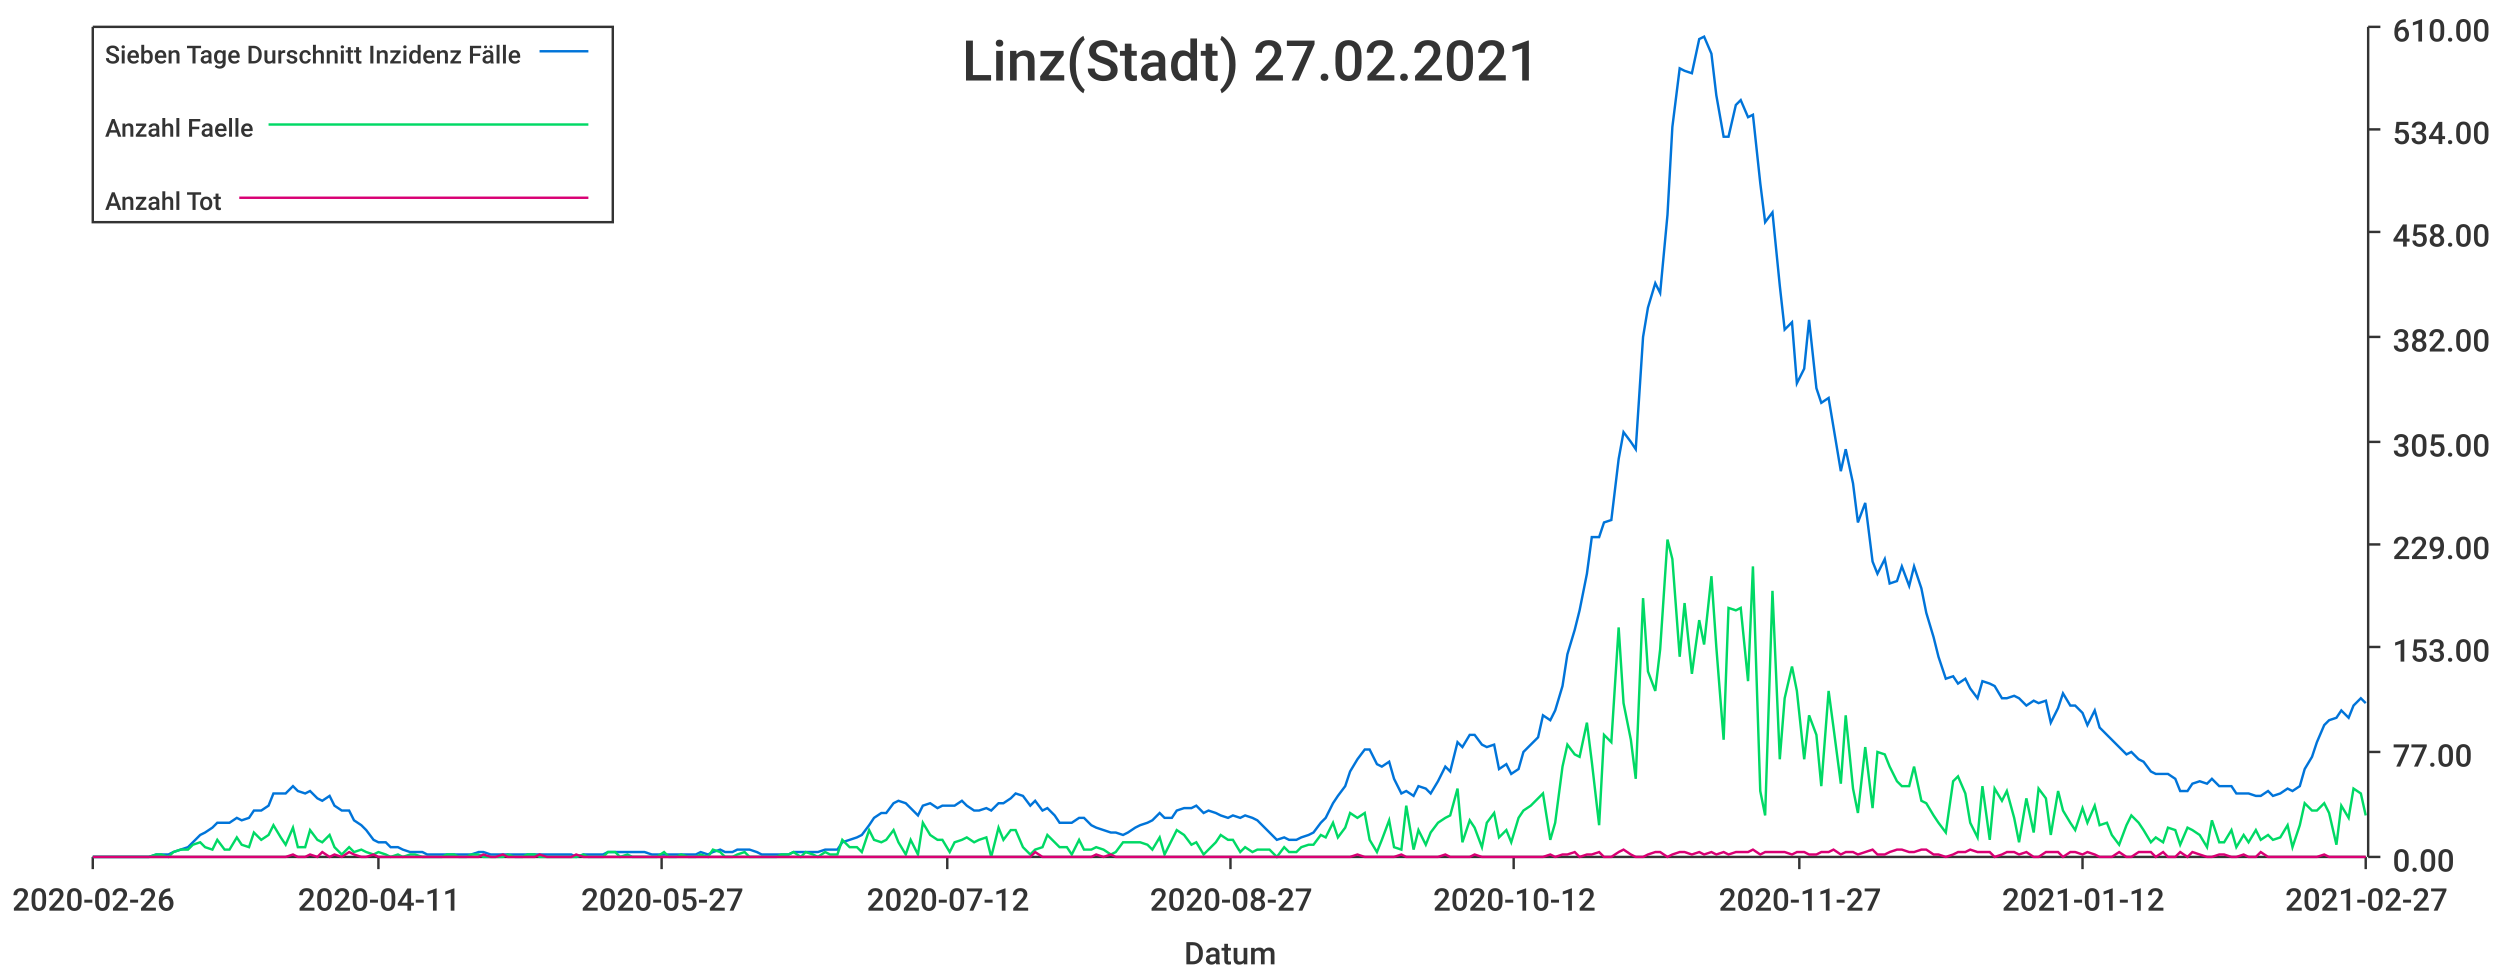
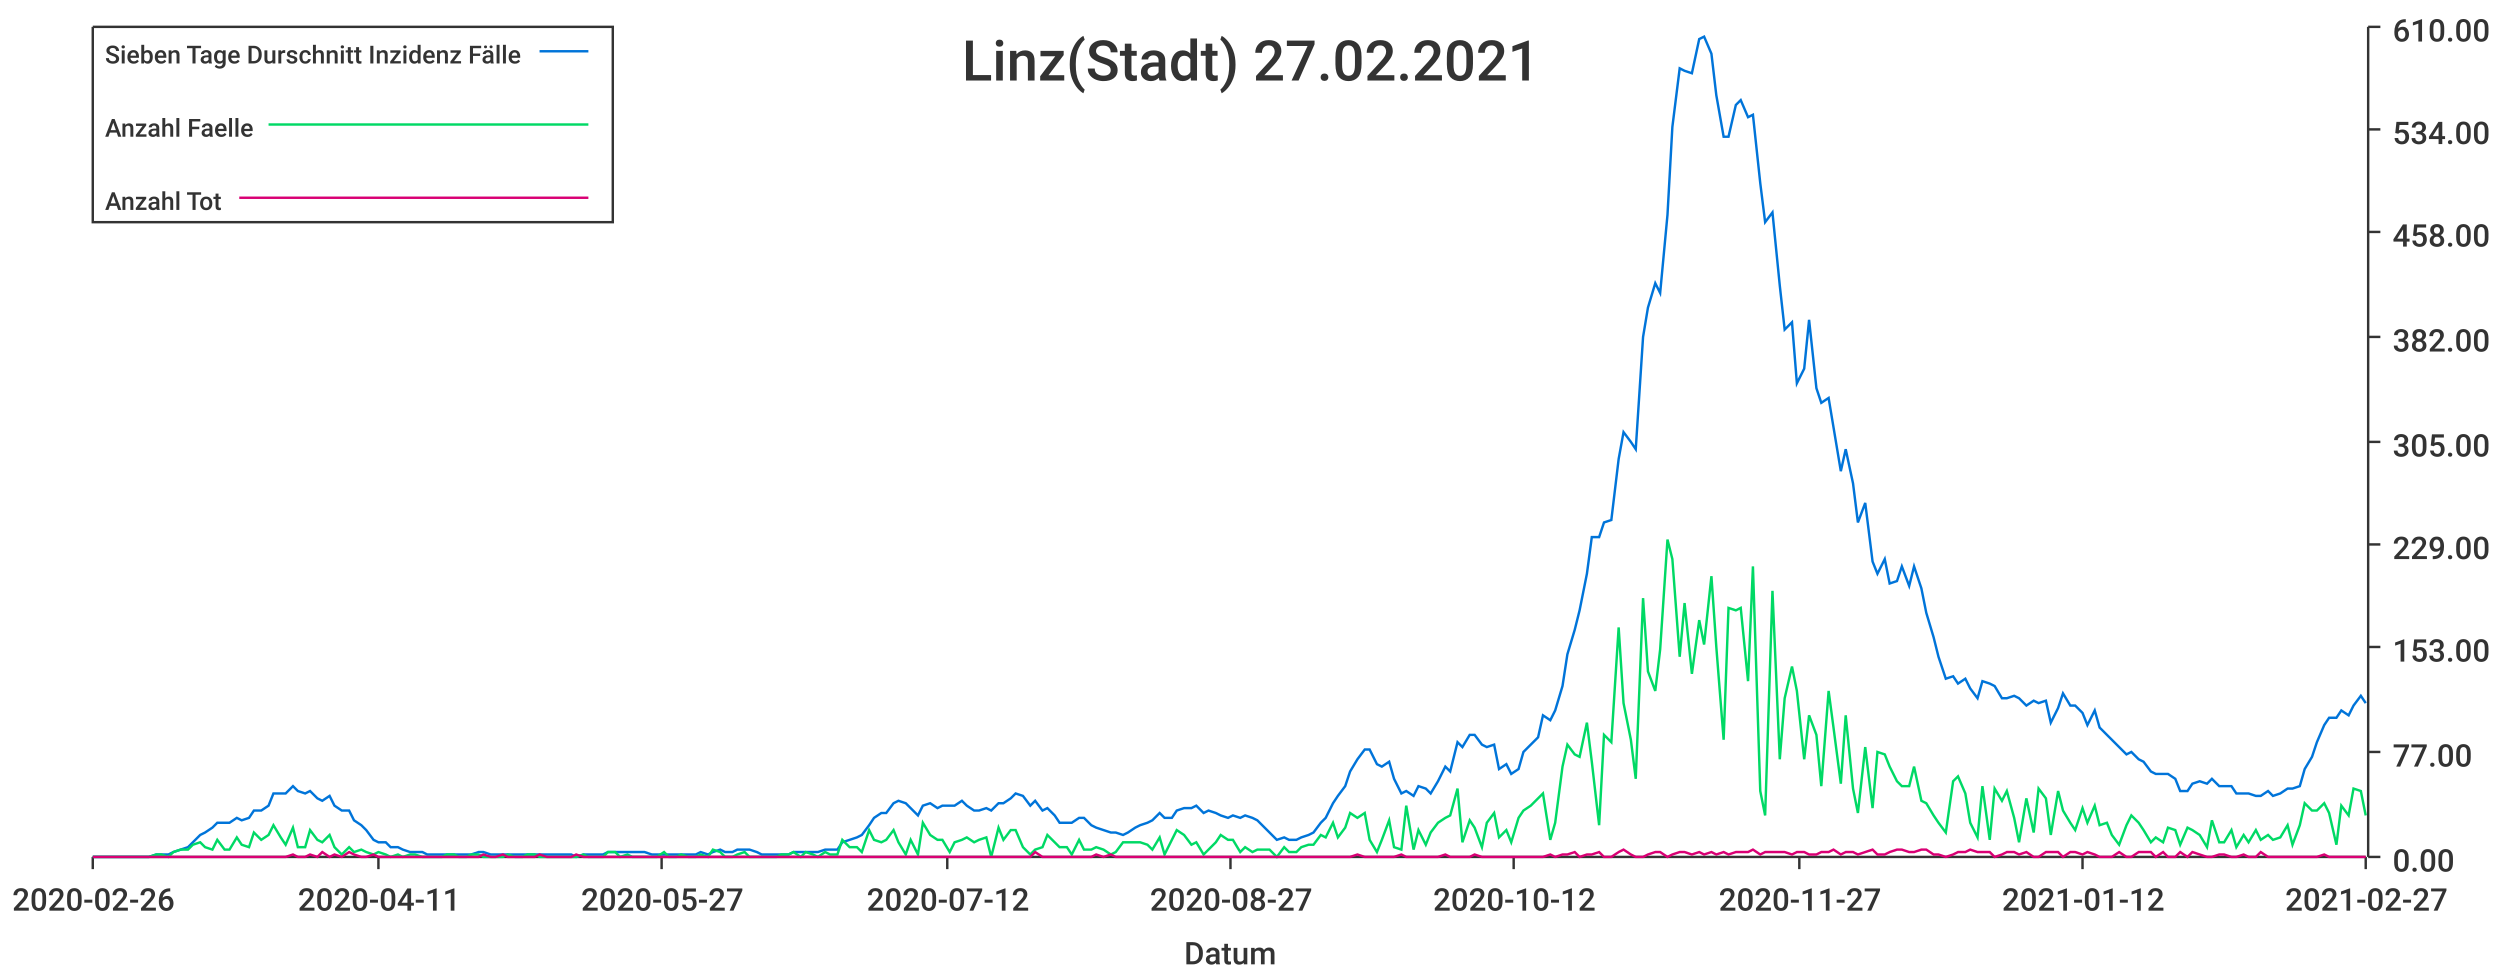
<svg xmlns="http://www.w3.org/2000/svg" width="1024" height="400">\n<path d="M 0 0 L 1024 0 L 1024 400 L 0 400 L 0 0" style="stroke-width:0;stroke:rgba(255,255,255,1.0);fill:rgba(255,255,255,1.0)" />
  <path d="M 38 11 L 969 11 L 969 351 L 38 351 L 38 11" style="stroke-width:0;stroke:rgba(255,255,255,1.0);fill:rgba(255,255,255,1.0)" />
  <path d="M 38 351 L 969 351" style="stroke-width:1;stroke:rgba(51,51,51,1.0);fill:none" />
  <path d="M 38 351 L 38 356" style="stroke-width:1;stroke:rgba(51,51,51,1.0);fill:none" />
  <text x="5" y="373" style="stroke-width:0;stroke:none;fill:rgba(51,51,51,1.0);font-size:12.8px;font-family:'Roboto Medium',sans-serif">2020-02-26</text>
  <path d="M 155 351 L 155 356" style="stroke-width:1;stroke:rgba(51,51,51,1.0);fill:none" />
  <text x="122" y="373" style="stroke-width:0;stroke:none;fill:rgba(51,51,51,1.0);font-size:12.8px;font-family:'Roboto Medium',sans-serif">2020-04-11</text>
  <path d="M 271 351 L 271 356" style="stroke-width:1;stroke:rgba(51,51,51,1.0);fill:none" />
  <text x="238" y="373" style="stroke-width:0;stroke:none;fill:rgba(51,51,51,1.0);font-size:12.8px;font-family:'Roboto Medium',sans-serif">2020-05-27</text>
  <path d="M 388 351 L 388 356" style="stroke-width:1;stroke:rgba(51,51,51,1.0);fill:none" />
  <text x="355" y="373" style="stroke-width:0;stroke:none;fill:rgba(51,51,51,1.0);font-size:12.8px;font-family:'Roboto Medium',sans-serif">2020-07-12</text>
  <path d="M 504 351 L 504 356" style="stroke-width:1;stroke:rgba(51,51,51,1.0);fill:none" />
  <text x="471" y="373" style="stroke-width:0;stroke:none;fill:rgba(51,51,51,1.0);font-size:12.8px;font-family:'Roboto Medium',sans-serif">2020-08-27</text>
  <path d="M 620 351 L 620 356" style="stroke-width:1;stroke:rgba(51,51,51,1.0);fill:none" />
  <text x="587" y="373" style="stroke-width:0;stroke:none;fill:rgba(51,51,51,1.0);font-size:12.8px;font-family:'Roboto Medium',sans-serif">2020-10-12</text>
  <path d="M 737 351 L 737 356" style="stroke-width:1;stroke:rgba(51,51,51,1.0);fill:none" />
  <text x="704" y="373" style="stroke-width:0;stroke:none;fill:rgba(51,51,51,1.0);font-size:12.8px;font-family:'Roboto Medium',sans-serif">2020-11-27</text>
  <path d="M 853 351 L 853 356" style="stroke-width:1;stroke:rgba(51,51,51,1.0);fill:none" />
  <text x="820" y="373" style="stroke-width:0;stroke:none;fill:rgba(51,51,51,1.0);font-size:12.8px;font-family:'Roboto Medium',sans-serif">2021-01-12</text>
  <path d="M 969 351 L 969 356" style="stroke-width:1;stroke:rgba(51,51,51,1.0);fill:none" />
  <text x="936" y="373" style="stroke-width:0;stroke:none;fill:rgba(51,51,51,1.0);font-size:12.8px;font-family:'Roboto Medium',sans-serif">2021-02-27</text>
  <text x="485" y="395" style="stroke-width:0;stroke:none;fill:rgba(51,51,51,1.0);font-size:12.8px;font-family:'Roboto Medium',sans-serif">Datum</text>
  <path d="M 970 351 L 970 11" style="stroke-width:1;stroke:rgba(51,51,51,1.0);fill:none" />
  <path d="M 970 351 L 975 351" style="stroke-width:1;stroke:rgba(51,51,51,1.0);fill:none" />
  <text x="980" y="357" style="stroke-width:0;stroke:none;fill:rgba(51,51,51,1.0);font-size:12.8px;font-family:'Roboto Medium',sans-serif">0.00</text>
  <path d="M 970 308 L 975 308" style="stroke-width:1;stroke:rgba(51,51,51,1.0);fill:none" />
  <text x="980" y="314" style="stroke-width:0;stroke:none;fill:rgba(51,51,51,1.0);font-size:12.8px;font-family:'Roboto Medium',sans-serif">77.00</text>
  <path d="M 970 265 L 975 265" style="stroke-width:1;stroke:rgba(51,51,51,1.0);fill:none" />
  <text x="980" y="271" style="stroke-width:0;stroke:none;fill:rgba(51,51,51,1.0);font-size:12.8px;font-family:'Roboto Medium',sans-serif">153.00</text>
  <path d="M 970 223 L 975 223" style="stroke-width:1;stroke:rgba(51,51,51,1.0);fill:none" />
  <text x="980" y="229" style="stroke-width:0;stroke:none;fill:rgba(51,51,51,1.0);font-size:12.8px;font-family:'Roboto Medium',sans-serif">229.00</text>
  <path d="M 970 181 L 975 181" style="stroke-width:1;stroke:rgba(51,51,51,1.0);fill:none" />
  <text x="980" y="187" style="stroke-width:0;stroke:none;fill:rgba(51,51,51,1.0);font-size:12.8px;font-family:'Roboto Medium',sans-serif">305.00</text>
  <path d="M 970 138 L 975 138" style="stroke-width:1;stroke:rgba(51,51,51,1.0);fill:none" />
  <text x="980" y="144" style="stroke-width:0;stroke:none;fill:rgba(51,51,51,1.0);font-size:12.8px;font-family:'Roboto Medium',sans-serif">382.00</text>
  <path d="M 970 95 L 975 95" style="stroke-width:1;stroke:rgba(51,51,51,1.0);fill:none" />
  <text x="980" y="101" style="stroke-width:0;stroke:none;fill:rgba(51,51,51,1.0);font-size:12.8px;font-family:'Roboto Medium',sans-serif">458.00</text>
  <path d="M 970 53 L 975 53" style="stroke-width:1;stroke:rgba(51,51,51,1.0);fill:none" />
  <text x="980" y="59" style="stroke-width:0;stroke:none;fill:rgba(51,51,51,1.0);font-size:12.8px;font-family:'Roboto Medium',sans-serif">534.00</text>
  <path d="M 970 11 L 975 11" style="stroke-width:1;stroke:rgba(51,51,51,1.0);fill:none" />
  <text x="980" y="17" style="stroke-width:0;stroke:none;fill:rgba(51,51,51,1.0);font-size:12.8px;font-family:'Roboto Medium',sans-serif">610.00</text>
-   <path d="M 38 351 L 41 351 L 44 351 L 46 351 L 49 351 L 51 351 L 54 351 L 56 351 L 59 351 L 61 351 L 64 350 L 66 350 L 69 350 L 71 349 L 74 348 L 77 347 L 79 345 L 82 342 L 84 341 L 87 339 L 89 337 L 92 337 L 94 337 L 97 335 L 99 336 L 102 335 L 104 332 L 107 332 L 110 330 L 112 325 L 115 325 L 117 325 L 120 322 L 122 324 L 125 325 L 127 324 L 130 327 L 132 328 L 135 326 L 137 330 L 140 332 L 143 332 L 145 336 L 148 338 L 150 340 L 153 344 L 155 345 L 158 345 L 160 347 L 163 347 L 165 348 L 168 349 L 170 349 L 173 349 L 175 350 L 178 350 L 181 350 L 183 350 L 186 350 L 188 350 L 191 350 L 193 350 L 196 349 L 198 349 L 201 350 L 203 350 L 206 350 L 208 350 L 211 350 L 214 350 L 216 350 L 219 350 L 221 350 L 224 350 L 226 350 L 229 350 L 231 350 L 234 350 L 236 351 L 239 350 L 241 350 L 244 350 L 247 350 L 249 349 L 252 349 L 254 349 L 257 349 L 259 349 L 262 349 L 264 349 L 267 350 L 269 350 L 272 350 L 274 350 L 277 350 L 279 350 L 282 350 L 285 350 L 287 349 L 290 350 L 292 349 L 295 348 L 297 349 L 300 349 L 302 348 L 305 348 L 307 348 L 310 349 L 312 350 L 315 350 L 318 350 L 320 350 L 323 350 L 325 349 L 328 349 L 330 349 L 333 349 L 335 349 L 338 348 L 340 348 L 343 348 L 345 345 L 348 344 L 351 343 L 353 342 L 356 338 L 358 335 L 361 333 L 363 333 L 366 329 L 368 328 L 371 329 L 373 331 L 376 334 L 378 330 L 381 329 L 384 331 L 386 330 L 389 330 L 391 330 L 394 328 L 396 330 L 399 332 L 401 332 L 404 331 L 406 332 L 409 329 L 411 329 L 414 327 L 416 325 L 419 326 L 422 330 L 424 328 L 427 332 L 429 331 L 432 334 L 434 337 L 437 337 L 439 337 L 442 335 L 444 335 L 447 338 L 449 339 L 452 340 L 455 341 L 457 341 L 460 342 L 462 341 L 465 339 L 467 338 L 470 337 L 472 336 L 475 333 L 477 335 L 480 335 L 482 332 L 485 331 L 488 331 L 490 330 L 493 333 L 495 332 L 498 333 L 500 334 L 503 335 L 505 334 L 508 335 L 510 334 L 513 335 L 515 336 L 518 339 L 520 341 L 523 344 L 526 343 L 528 344 L 531 344 L 533 343 L 536 342 L 538 341 L 541 337 L 543 335 L 546 329 L 548 326 L 551 322 L 553 316 L 556 311 L 559 307 L 561 307 L 564 313 L 566 314 L 569 312 L 571 319 L 574 325 L 576 324 L 579 326 L 581 322 L 584 323 L 586 325 L 589 320 L 592 314 L 594 316 L 597 304 L 599 306 L 602 301 L 604 301 L 607 305 L 609 306 L 612 305 L 614 315 L 617 313 L 619 317 L 622 315 L 624 308 L 627 305 L 630 302 L 632 293 L 635 295 L 637 291 L 640 281 L 642 268 L 645 258 L 647 250 L 650 235 L 652 220 L 655 220 L 657 214 L 660 213 L 663 188 L 665 177 L 668 181 L 670 184 L 673 138 L 675 126 L 678 116 L 680 120 L 683 88 L 685 52 L 688 28 L 690 29 L 693 30 L 696 16 L 698 15 L 701 22 L 703 39 L 706 56 L 708 56 L 711 43 L 713 41 L 716 48 L 718 47 L 721 75 L 723 91 L 726 87 L 729 117 L 731 135 L 734 132 L 736 157 L 739 151 L 741 131 L 744 159 L 746 165 L 749 163 L 751 175 L 754 193 L 756 184 L 759 198 L 761 214 L 764 206 L 767 230 L 769 235 L 772 229 L 774 239 L 777 238 L 779 232 L 782 240 L 784 232 L 787 241 L 789 251 L 792 261 L 794 269 L 797 278 L 800 277 L 802 280 L 805 278 L 807 282 L 810 286 L 812 279 L 815 280 L 817 281 L 820 286 L 822 286 L 825 285 L 827 286 L 830 289 L 833 287 L 835 288 L 838 287 L 840 296 L 843 290 L 845 284 L 848 289 L 850 289 L 853 292 L 855 297 L 858 291 L 860 298 L 863 301 L 865 303 L 868 306 L 871 309 L 873 308 L 876 311 L 878 312 L 881 316 L 883 317 L 886 317 L 888 317 L 891 319 L 893 324 L 896 324 L 898 321 L 901 320 L 904 321 L 906 319 L 909 322 L 911 322 L 914 322 L 916 325 L 919 325 L 921 325 L 924 326 L 926 326 L 929 324 L 931 326 L 934 325 L 937 323 L 939 324 L 942 322 L 944 315 L 947 310 L 949 304 L 952 297 L 954 295 L 957 294 L 959 291 L 962 294 L 964 289 L 967 286 L 969 288" style="stroke-width:1;stroke:rgba(0,116,217,1.0);fill:none" />
-   <path d="M 38 351 L 41 351 L 44 351 L 46 351 L 49 351 L 51 351 L 54 351 L 56 351 L 59 351 L 61 351 L 64 350 L 66 350 L 69 351 L 71 349 L 74 348 L 77 348 L 79 346 L 82 345 L 84 347 L 87 348 L 89 344 L 92 348 L 94 348 L 97 343 L 99 346 L 102 347 L 104 341 L 107 344 L 110 342 L 112 338 L 115 343 L 117 346 L 120 339 L 122 347 L 125 347 L 127 340 L 130 344 L 132 345 L 135 342 L 137 347 L 140 350 L 143 347 L 145 349 L 148 348 L 150 349 L 153 350 L 155 349 L 158 350 L 160 351 L 163 350 L 165 351 L 168 350 L 170 350 L 173 351 L 175 351 L 178 351 L 181 351 L 183 350 L 186 350 L 188 351 L 191 351 L 193 350 L 196 350 L 198 351 L 201 351 L 203 351 L 206 351 L 208 350 L 211 351 L 214 351 L 216 350 L 219 350 L 221 351 L 224 351 L 226 351 L 229 351 L 231 351 L 234 351 L 236 351 L 239 350 L 241 351 L 244 351 L 247 351 L 249 349 L 252 349 L 254 351 L 257 350 L 259 351 L 262 351 L 264 351 L 267 351 L 269 351 L 272 349 L 274 351 L 277 351 L 279 350 L 282 351 L 285 351 L 287 350 L 290 351 L 292 348 L 295 349 L 297 351 L 300 351 L 302 350 L 305 349 L 307 351 L 310 351 L 312 351 L 315 351 L 318 351 L 320 350 L 323 350 L 325 349 L 328 351 L 330 349 L 333 350 L 335 351 L 338 349 L 340 350 L 343 350 L 345 344 L 348 347 L 351 347 L 353 349 L 356 340 L 358 344 L 361 345 L 363 344 L 366 340 L 368 345 L 371 350 L 373 344 L 376 350 L 378 337 L 381 342 L 384 344 L 386 344 L 389 349 L 391 345 L 394 344 L 396 343 L 399 345 L 401 344 L 404 343 L 406 351 L 409 339 L 411 344 L 414 340 L 416 340 L 419 347 L 422 350 L 424 348 L 427 347 L 429 342 L 432 345 L 434 347 L 437 347 L 439 350 L 442 344 L 444 348 L 447 348 L 449 347 L 452 348 L 455 350 L 457 349 L 460 345 L 462 345 L 465 345 L 467 345 L 470 346 L 472 348 L 475 343 L 477 350 L 480 344 L 482 340 L 485 342 L 488 346 L 490 345 L 493 350 L 495 348 L 498 345 L 500 342 L 503 344 L 505 344 L 508 349 L 510 347 L 513 349 L 515 348 L 518 348 L 520 348 L 523 351 L 526 347 L 528 349 L 531 349 L 533 347 L 536 346 L 538 346 L 541 342 L 543 343 L 546 337 L 548 343 L 551 339 L 553 333 L 556 335 L 559 333 L 561 344 L 564 349 L 566 344 L 569 336 L 571 347 L 574 348 L 576 330 L 579 348 L 581 340 L 584 346 L 586 341 L 589 337 L 592 335 L 594 334 L 597 323 L 599 345 L 602 336 L 604 339 L 607 347 L 609 337 L 612 333 L 614 343 L 617 340 L 619 345 L 622 335 L 624 332 L 627 330 L 630 327 L 632 325 L 635 344 L 637 337 L 640 314 L 642 305 L 645 309 L 647 310 L 650 296 L 652 312 L 655 338 L 657 301 L 660 304 L 663 257 L 665 288 L 668 303 L 670 319 L 673 245 L 675 275 L 678 283 L 680 266 L 683 221 L 685 229 L 688 269 L 690 247 L 693 276 L 696 254 L 698 264 L 701 236 L 703 265 L 706 303 L 708 249 L 711 250 L 713 249 L 716 279 L 718 232 L 721 324 L 723 334 L 726 242 L 729 311 L 731 286 L 734 273 L 736 283 L 739 311 L 741 293 L 744 301 L 746 322 L 749 283 L 751 298 L 754 321 L 756 293 L 759 323 L 761 333 L 764 306 L 767 331 L 769 308 L 772 309 L 774 314 L 777 320 L 779 322 L 782 322 L 784 314 L 787 328 L 789 329 L 792 334 L 794 337 L 797 341 L 800 320 L 802 318 L 805 325 L 807 337 L 810 343 L 812 322 L 815 344 L 817 323 L 820 328 L 822 324 L 825 335 L 827 345 L 830 327 L 833 341 L 835 323 L 838 327 L 840 342 L 843 324 L 845 332 L 848 337 L 850 340 L 853 331 L 855 337 L 858 330 L 860 338 L 863 337 L 865 342 L 868 346 L 871 338 L 873 334 L 876 337 L 878 340 L 881 345 L 883 343 L 886 345 L 888 339 L 891 340 L 893 346 L 896 339 L 898 340 L 901 342 L 904 347 L 906 336 L 909 345 L 911 345 L 914 340 L 916 347 L 919 342 L 921 345 L 924 340 L 926 344 L 929 342 L 931 344 L 934 343 L 937 338 L 939 347 L 942 338 L 944 329 L 947 332 L 949 332 L 952 329 L 954 333 L 957 346 L 959 330 L 962 335 L 964 323 L 967 325 L 969 334" style="stroke-width:1;stroke:rgba(0,217,101,1.0);fill:none" />
+   <path d="M 38 351 L 41 351 L 44 351 L 46 351 L 49 351 L 51 351 L 54 351 L 56 351 L 59 351 L 61 351 L 64 350 L 66 350 L 69 350 L 71 349 L 74 348 L 77 347 L 79 345 L 82 342 L 84 341 L 87 339 L 89 337 L 92 337 L 94 337 L 97 335 L 99 336 L 102 335 L 104 332 L 107 332 L 110 330 L 112 325 L 115 325 L 117 325 L 120 322 L 122 324 L 125 325 L 127 324 L 130 327 L 132 328 L 135 326 L 137 330 L 140 332 L 143 332 L 145 336 L 148 338 L 150 340 L 153 344 L 155 345 L 158 345 L 160 347 L 163 347 L 165 348 L 168 349 L 170 349 L 173 349 L 175 350 L 178 350 L 181 350 L 183 350 L 186 350 L 188 350 L 191 350 L 193 350 L 196 349 L 198 349 L 201 350 L 203 350 L 206 350 L 208 350 L 211 350 L 214 350 L 216 350 L 219 350 L 221 350 L 224 350 L 226 350 L 229 350 L 231 350 L 234 350 L 236 351 L 239 350 L 241 350 L 244 350 L 247 350 L 249 349 L 252 349 L 254 349 L 257 349 L 259 349 L 262 349 L 264 349 L 267 350 L 269 350 L 272 350 L 274 350 L 277 350 L 279 350 L 282 350 L 285 350 L 287 349 L 290 350 L 292 349 L 295 348 L 297 349 L 300 349 L 302 348 L 305 348 L 307 348 L 310 349 L 312 350 L 315 350 L 318 350 L 320 350 L 323 350 L 325 349 L 328 349 L 330 349 L 333 349 L 335 349 L 338 348 L 340 348 L 343 348 L 345 345 L 348 344 L 351 343 L 353 342 L 356 338 L 358 335 L 361 333 L 363 333 L 366 329 L 368 328 L 371 329 L 373 331 L 376 334 L 378 330 L 381 329 L 384 331 L 386 330 L 389 330 L 391 330 L 394 328 L 396 330 L 399 332 L 401 332 L 404 331 L 406 332 L 409 329 L 411 329 L 414 327 L 416 325 L 419 326 L 422 330 L 424 328 L 427 332 L 429 331 L 432 334 L 434 337 L 437 337 L 439 337 L 442 335 L 444 335 L 447 338 L 449 339 L 452 340 L 455 341 L 457 341 L 460 342 L 462 341 L 465 339 L 467 338 L 470 337 L 472 336 L 475 333 L 477 335 L 480 335 L 482 332 L 485 331 L 488 331 L 490 330 L 493 333 L 495 332 L 498 333 L 500 334 L 503 335 L 505 334 L 508 335 L 510 334 L 513 335 L 515 336 L 518 339 L 520 341 L 523 344 L 526 343 L 528 344 L 531 344 L 533 343 L 536 342 L 538 341 L 541 337 L 543 335 L 546 329 L 548 326 L 551 322 L 553 316 L 556 311 L 559 307 L 561 307 L 564 313 L 566 314 L 569 312 L 571 319 L 574 325 L 576 324 L 579 326 L 581 322 L 584 323 L 586 325 L 589 320 L 592 314 L 594 316 L 597 304 L 599 306 L 602 301 L 604 301 L 607 305 L 609 306 L 612 305 L 614 315 L 617 313 L 619 317 L 622 315 L 624 308 L 627 305 L 630 302 L 632 293 L 635 295 L 637 291 L 640 281 L 642 268 L 645 258 L 647 250 L 650 235 L 652 220 L 655 220 L 657 214 L 660 213 L 663 188 L 665 177 L 668 181 L 670 184 L 673 138 L 675 126 L 678 116 L 680 120 L 683 88 L 685 52 L 688 28 L 690 29 L 693 30 L 696 16 L 698 15 L 701 22 L 703 39 L 706 56 L 708 56 L 711 43 L 713 41 L 716 48 L 718 47 L 721 75 L 723 91 L 726 87 L 729 117 L 731 135 L 734 132 L 736 157 L 739 151 L 741 131 L 744 159 L 746 165 L 749 163 L 751 175 L 754 193 L 756 184 L 759 198 L 761 214 L 764 206 L 767 230 L 769 235 L 772 229 L 774 239 L 777 238 L 779 232 L 782 240 L 784 232 L 787 241 L 789 251 L 792 261 L 794 269 L 797 278 L 800 277 L 802 280 L 805 278 L 807 282 L 810 286 L 812 279 L 815 280 L 817 281 L 820 286 L 822 286 L 825 285 L 827 286 L 830 289 L 833 287 L 835 288 L 838 287 L 840 296 L 843 290 L 845 284 L 848 289 L 850 289 L 853 292 L 855 297 L 858 291 L 860 298 L 863 301 L 865 303 L 868 306 L 871 309 L 873 308 L 876 311 L 878 312 L 881 316 L 883 317 L 886 317 L 888 317 L 891 319 L 893 324 L 896 324 L 898 321 L 901 320 L 904 321 L 906 319 L 909 322 L 911 322 L 914 322 L 916 325 L 919 325 L 921 325 L 924 326 L 926 326 L 929 324 L 931 326 L 934 325 L 937 323 L 939 323 L 942 322 L 944 315 L 947 310 L 949 304 L 952 297 L 954 294 L 957 294 L 959 291 L 962 293 L 964 289 L 967 285 L 969 288" style="stroke-width:1;stroke:rgba(0,116,217,1.0);fill:none" />
+   <path d="M 38 351 L 41 351 L 44 351 L 46 351 L 49 351 L 51 351 L 54 351 L 56 351 L 59 351 L 61 351 L 64 350 L 66 350 L 69 351 L 71 349 L 74 348 L 77 348 L 79 346 L 82 345 L 84 347 L 87 348 L 89 344 L 92 348 L 94 348 L 97 343 L 99 346 L 102 347 L 104 341 L 107 344 L 110 342 L 112 338 L 115 343 L 117 346 L 120 339 L 122 347 L 125 347 L 127 340 L 130 344 L 132 345 L 135 342 L 137 347 L 140 350 L 143 347 L 145 349 L 148 348 L 150 349 L 153 350 L 155 349 L 158 350 L 160 351 L 163 350 L 165 351 L 168 350 L 170 350 L 173 351 L 175 351 L 178 351 L 181 351 L 183 350 L 186 350 L 188 351 L 191 351 L 193 350 L 196 350 L 198 351 L 201 351 L 203 351 L 206 351 L 208 350 L 211 351 L 214 351 L 216 350 L 219 350 L 221 351 L 224 351 L 226 351 L 229 351 L 231 351 L 234 351 L 236 351 L 239 350 L 241 351 L 244 351 L 247 351 L 249 349 L 252 349 L 254 351 L 257 350 L 259 351 L 262 351 L 264 351 L 267 351 L 269 351 L 272 349 L 274 351 L 277 351 L 279 350 L 282 351 L 285 351 L 287 350 L 290 351 L 292 348 L 295 349 L 297 351 L 300 351 L 302 350 L 305 349 L 307 351 L 310 351 L 312 351 L 315 351 L 318 351 L 320 350 L 323 350 L 325 349 L 328 351 L 330 349 L 333 350 L 335 351 L 338 349 L 340 350 L 343 350 L 345 344 L 348 347 L 351 347 L 353 349 L 356 340 L 358 344 L 361 345 L 363 344 L 366 340 L 368 345 L 371 350 L 373 344 L 376 350 L 378 337 L 381 342 L 384 344 L 386 344 L 389 349 L 391 345 L 394 344 L 396 343 L 399 345 L 401 344 L 404 343 L 406 351 L 409 339 L 411 344 L 414 340 L 416 340 L 419 347 L 422 350 L 424 348 L 427 347 L 429 342 L 432 345 L 434 347 L 437 347 L 439 350 L 442 344 L 444 348 L 447 348 L 449 347 L 452 348 L 455 350 L 457 349 L 460 345 L 462 345 L 465 345 L 467 345 L 470 346 L 472 348 L 475 343 L 477 350 L 480 344 L 482 340 L 485 342 L 488 346 L 490 345 L 493 350 L 495 348 L 498 345 L 500 342 L 503 344 L 505 344 L 508 349 L 510 347 L 513 349 L 515 348 L 518 348 L 520 348 L 523 351 L 526 347 L 528 349 L 531 349 L 533 347 L 536 346 L 538 346 L 541 342 L 543 343 L 546 337 L 548 343 L 551 339 L 553 333 L 556 335 L 559 333 L 561 344 L 564 349 L 566 344 L 569 336 L 571 347 L 574 348 L 576 330 L 579 348 L 581 340 L 584 346 L 586 341 L 589 337 L 592 335 L 594 334 L 597 323 L 599 345 L 602 336 L 604 339 L 607 347 L 609 337 L 612 333 L 614 343 L 617 340 L 619 345 L 622 335 L 624 332 L 627 330 L 630 327 L 632 325 L 635 344 L 637 337 L 640 314 L 642 305 L 645 309 L 647 310 L 650 296 L 652 312 L 655 338 L 657 301 L 660 304 L 663 257 L 665 288 L 668 303 L 670 319 L 673 245 L 675 275 L 678 283 L 680 266 L 683 221 L 685 229 L 688 269 L 690 247 L 693 276 L 696 254 L 698 264 L 701 236 L 703 265 L 706 303 L 708 249 L 711 250 L 713 249 L 716 279 L 718 232 L 721 324 L 723 334 L 726 242 L 729 311 L 731 286 L 734 273 L 736 283 L 739 311 L 741 293 L 744 301 L 746 322 L 749 283 L 751 298 L 754 321 L 756 293 L 759 323 L 761 333 L 764 306 L 767 331 L 769 308 L 772 309 L 774 314 L 777 320 L 779 322 L 782 322 L 784 314 L 787 328 L 789 329 L 792 334 L 794 337 L 797 341 L 800 320 L 802 318 L 805 325 L 807 337 L 810 343 L 812 322 L 815 344 L 817 323 L 820 328 L 822 324 L 825 335 L 827 345 L 830 327 L 833 341 L 835 323 L 838 327 L 840 342 L 843 324 L 845 332 L 848 337 L 850 340 L 853 331 L 855 337 L 858 330 L 860 338 L 863 337 L 865 342 L 868 346 L 871 338 L 873 334 L 876 337 L 878 340 L 881 345 L 883 343 L 886 345 L 888 339 L 891 340 L 893 346 L 896 339 L 898 340 L 901 342 L 904 347 L 906 336 L 909 345 L 911 345 L 914 340 L 916 347 L 919 342 L 921 345 L 924 340 L 926 344 L 929 342 L 931 344 L 934 343 L 937 338 L 939 346 L 942 338 L 944 329 L 947 332 L 949 332 L 952 329 L 954 333 L 957 346 L 959 330 L 962 334 L 964 323 L 967 324 L 969 334" style="stroke-width:1;stroke:rgba(0,217,101,1.0);fill:none" />
  <path d="M 38 351 L 41 351 L 44 351 L 46 351 L 49 351 L 51 351 L 54 351 L 56 351 L 59 351 L 61 351 L 64 351 L 66 351 L 69 351 L 71 351 L 74 351 L 77 351 L 79 351 L 82 351 L 84 351 L 87 351 L 89 351 L 92 351 L 94 351 L 97 351 L 99 351 L 102 351 L 104 351 L 107 351 L 110 351 L 112 351 L 115 351 L 117 351 L 120 350 L 122 351 L 125 351 L 127 350 L 130 351 L 132 349 L 135 351 L 137 350 L 140 351 L 143 349 L 145 350 L 148 351 L 150 351 L 153 350 L 155 351 L 158 351 L 160 351 L 163 351 L 165 351 L 168 351 L 170 351 L 173 351 L 175 351 L 178 351 L 181 351 L 183 351 L 186 351 L 188 351 L 191 351 L 193 351 L 196 351 L 198 350 L 201 351 L 203 351 L 206 350 L 208 351 L 211 351 L 214 351 L 216 351 L 219 351 L 221 350 L 224 351 L 226 351 L 229 351 L 231 351 L 234 351 L 236 350 L 239 351 L 241 351 L 244 351 L 247 351 L 249 351 L 252 351 L 254 351 L 257 351 L 259 351 L 262 351 L 264 351 L 267 351 L 269 351 L 272 351 L 274 351 L 277 351 L 279 351 L 282 351 L 285 351 L 287 351 L 290 351 L 292 351 L 295 351 L 297 351 L 300 351 L 302 351 L 305 351 L 307 351 L 310 351 L 312 351 L 315 351 L 318 351 L 320 351 L 323 351 L 325 351 L 328 351 L 330 351 L 333 351 L 335 351 L 338 351 L 340 351 L 343 351 L 345 351 L 348 351 L 351 351 L 353 351 L 356 351 L 358 351 L 361 351 L 363 351 L 366 351 L 368 351 L 371 351 L 373 351 L 376 351 L 378 351 L 381 351 L 384 351 L 386 351 L 389 351 L 391 351 L 394 351 L 396 351 L 399 351 L 401 351 L 404 351 L 406 351 L 409 351 L 411 351 L 414 351 L 416 351 L 419 351 L 422 351 L 424 349 L 427 351 L 429 351 L 432 351 L 434 351 L 437 351 L 439 351 L 442 351 L 444 351 L 447 351 L 449 350 L 452 351 L 455 350 L 457 351 L 460 351 L 462 351 L 465 351 L 467 351 L 470 351 L 472 351 L 475 351 L 477 351 L 480 351 L 482 351 L 485 351 L 488 351 L 490 351 L 493 351 L 495 351 L 498 351 L 500 351 L 503 351 L 505 351 L 508 351 L 510 351 L 513 351 L 515 351 L 518 351 L 520 351 L 523 351 L 526 351 L 528 351 L 531 351 L 533 351 L 536 351 L 538 351 L 541 351 L 543 351 L 546 351 L 548 351 L 551 351 L 553 351 L 556 350 L 559 351 L 561 351 L 564 351 L 566 351 L 569 351 L 571 351 L 574 350 L 576 351 L 579 351 L 581 351 L 584 351 L 586 351 L 589 351 L 592 350 L 594 351 L 597 351 L 599 351 L 602 351 L 604 350 L 607 351 L 609 351 L 612 351 L 614 351 L 617 351 L 619 351 L 622 351 L 624 351 L 627 351 L 630 351 L 632 351 L 635 350 L 637 351 L 640 350 L 642 350 L 645 349 L 647 351 L 650 350 L 652 350 L 655 349 L 657 351 L 660 351 L 663 349 L 665 348 L 668 350 L 670 351 L 673 351 L 675 350 L 678 349 L 680 349 L 683 351 L 685 350 L 688 349 L 690 349 L 693 350 L 696 349 L 698 350 L 701 349 L 703 350 L 706 349 L 708 350 L 711 349 L 713 349 L 716 349 L 718 348 L 721 350 L 723 349 L 726 349 L 729 349 L 731 349 L 734 350 L 736 349 L 739 349 L 741 350 L 744 350 L 746 349 L 749 349 L 751 348 L 754 350 L 756 349 L 759 349 L 761 350 L 764 349 L 767 348 L 769 350 L 772 350 L 774 349 L 777 348 L 779 348 L 782 349 L 784 349 L 787 348 L 789 348 L 792 350 L 794 350 L 797 351 L 800 350 L 802 349 L 805 349 L 807 348 L 810 349 L 812 349 L 815 349 L 817 351 L 820 350 L 822 349 L 825 349 L 827 350 L 830 349 L 833 351 L 835 351 L 838 349 L 840 349 L 843 349 L 845 351 L 848 349 L 850 349 L 853 350 L 855 349 L 858 350 L 860 351 L 863 351 L 865 351 L 868 349 L 871 351 L 873 351 L 876 349 L 878 349 L 881 349 L 883 351 L 886 349 L 888 351 L 891 351 L 893 349 L 896 351 L 898 349 L 901 350 L 904 351 L 906 351 L 909 350 L 911 350 L 914 351 L 916 351 L 919 350 L 921 351 L 924 351 L 926 349 L 929 351 L 931 351 L 934 351 L 937 351 L 939 351 L 942 351 L 944 351 L 947 351 L 949 351 L 952 350 L 954 351 L 957 351 L 959 351 L 962 351 L 964 351 L 967 351 L 969 351" style="stroke-width:1;stroke:rgba(217,0,116,1.0);fill:none" />
  <text x="394" y="33" style="stroke-width:0;stroke:none;fill:rgba(51,51,51,1.0);font-size:23.0px;font-family:'Roboto Medium',sans-serif">Linz(Stadt) 27.02.2021</text>
  <path d="M 38 11 L 251 11 L 251 91 L 38 91 L 38 11" style="stroke-width:1;stroke:rgba(51,51,51,1.0);fill:rgba(255,255,255,1.0)" />
  <text x="43" y="26" style="stroke-width:0;stroke:none;fill:rgba(51,51,51,1.0);font-size:10.2px;font-family:'Roboto Medium',sans-serif">Sieben Tage Durschnitt Inzidenz Fälle</text>
  <path d="M 221 21 L 241 21" style="stroke-width:1;stroke:rgba(0,116,217,1.0);fill:none" />
  <text x="43" y="56" style="stroke-width:0;stroke:none;fill:rgba(51,51,51,1.0);font-size:10.2px;font-family:'Roboto Medium',sans-serif">Anzahl Faelle</text>
  <path d="M 110 51 L 241 51" style="stroke-width:1;stroke:rgba(0,217,101,1.0);fill:none" />
  <text x="43" y="86" style="stroke-width:0;stroke:none;fill:rgba(51,51,51,1.0);font-size:10.2px;font-family:'Roboto Medium',sans-serif">Anzahl Tot</text>
  <path d="M 98 81 L 241 81" style="stroke-width:1;stroke:rgba(217,0,116,1.0);fill:none" />
</svg>
